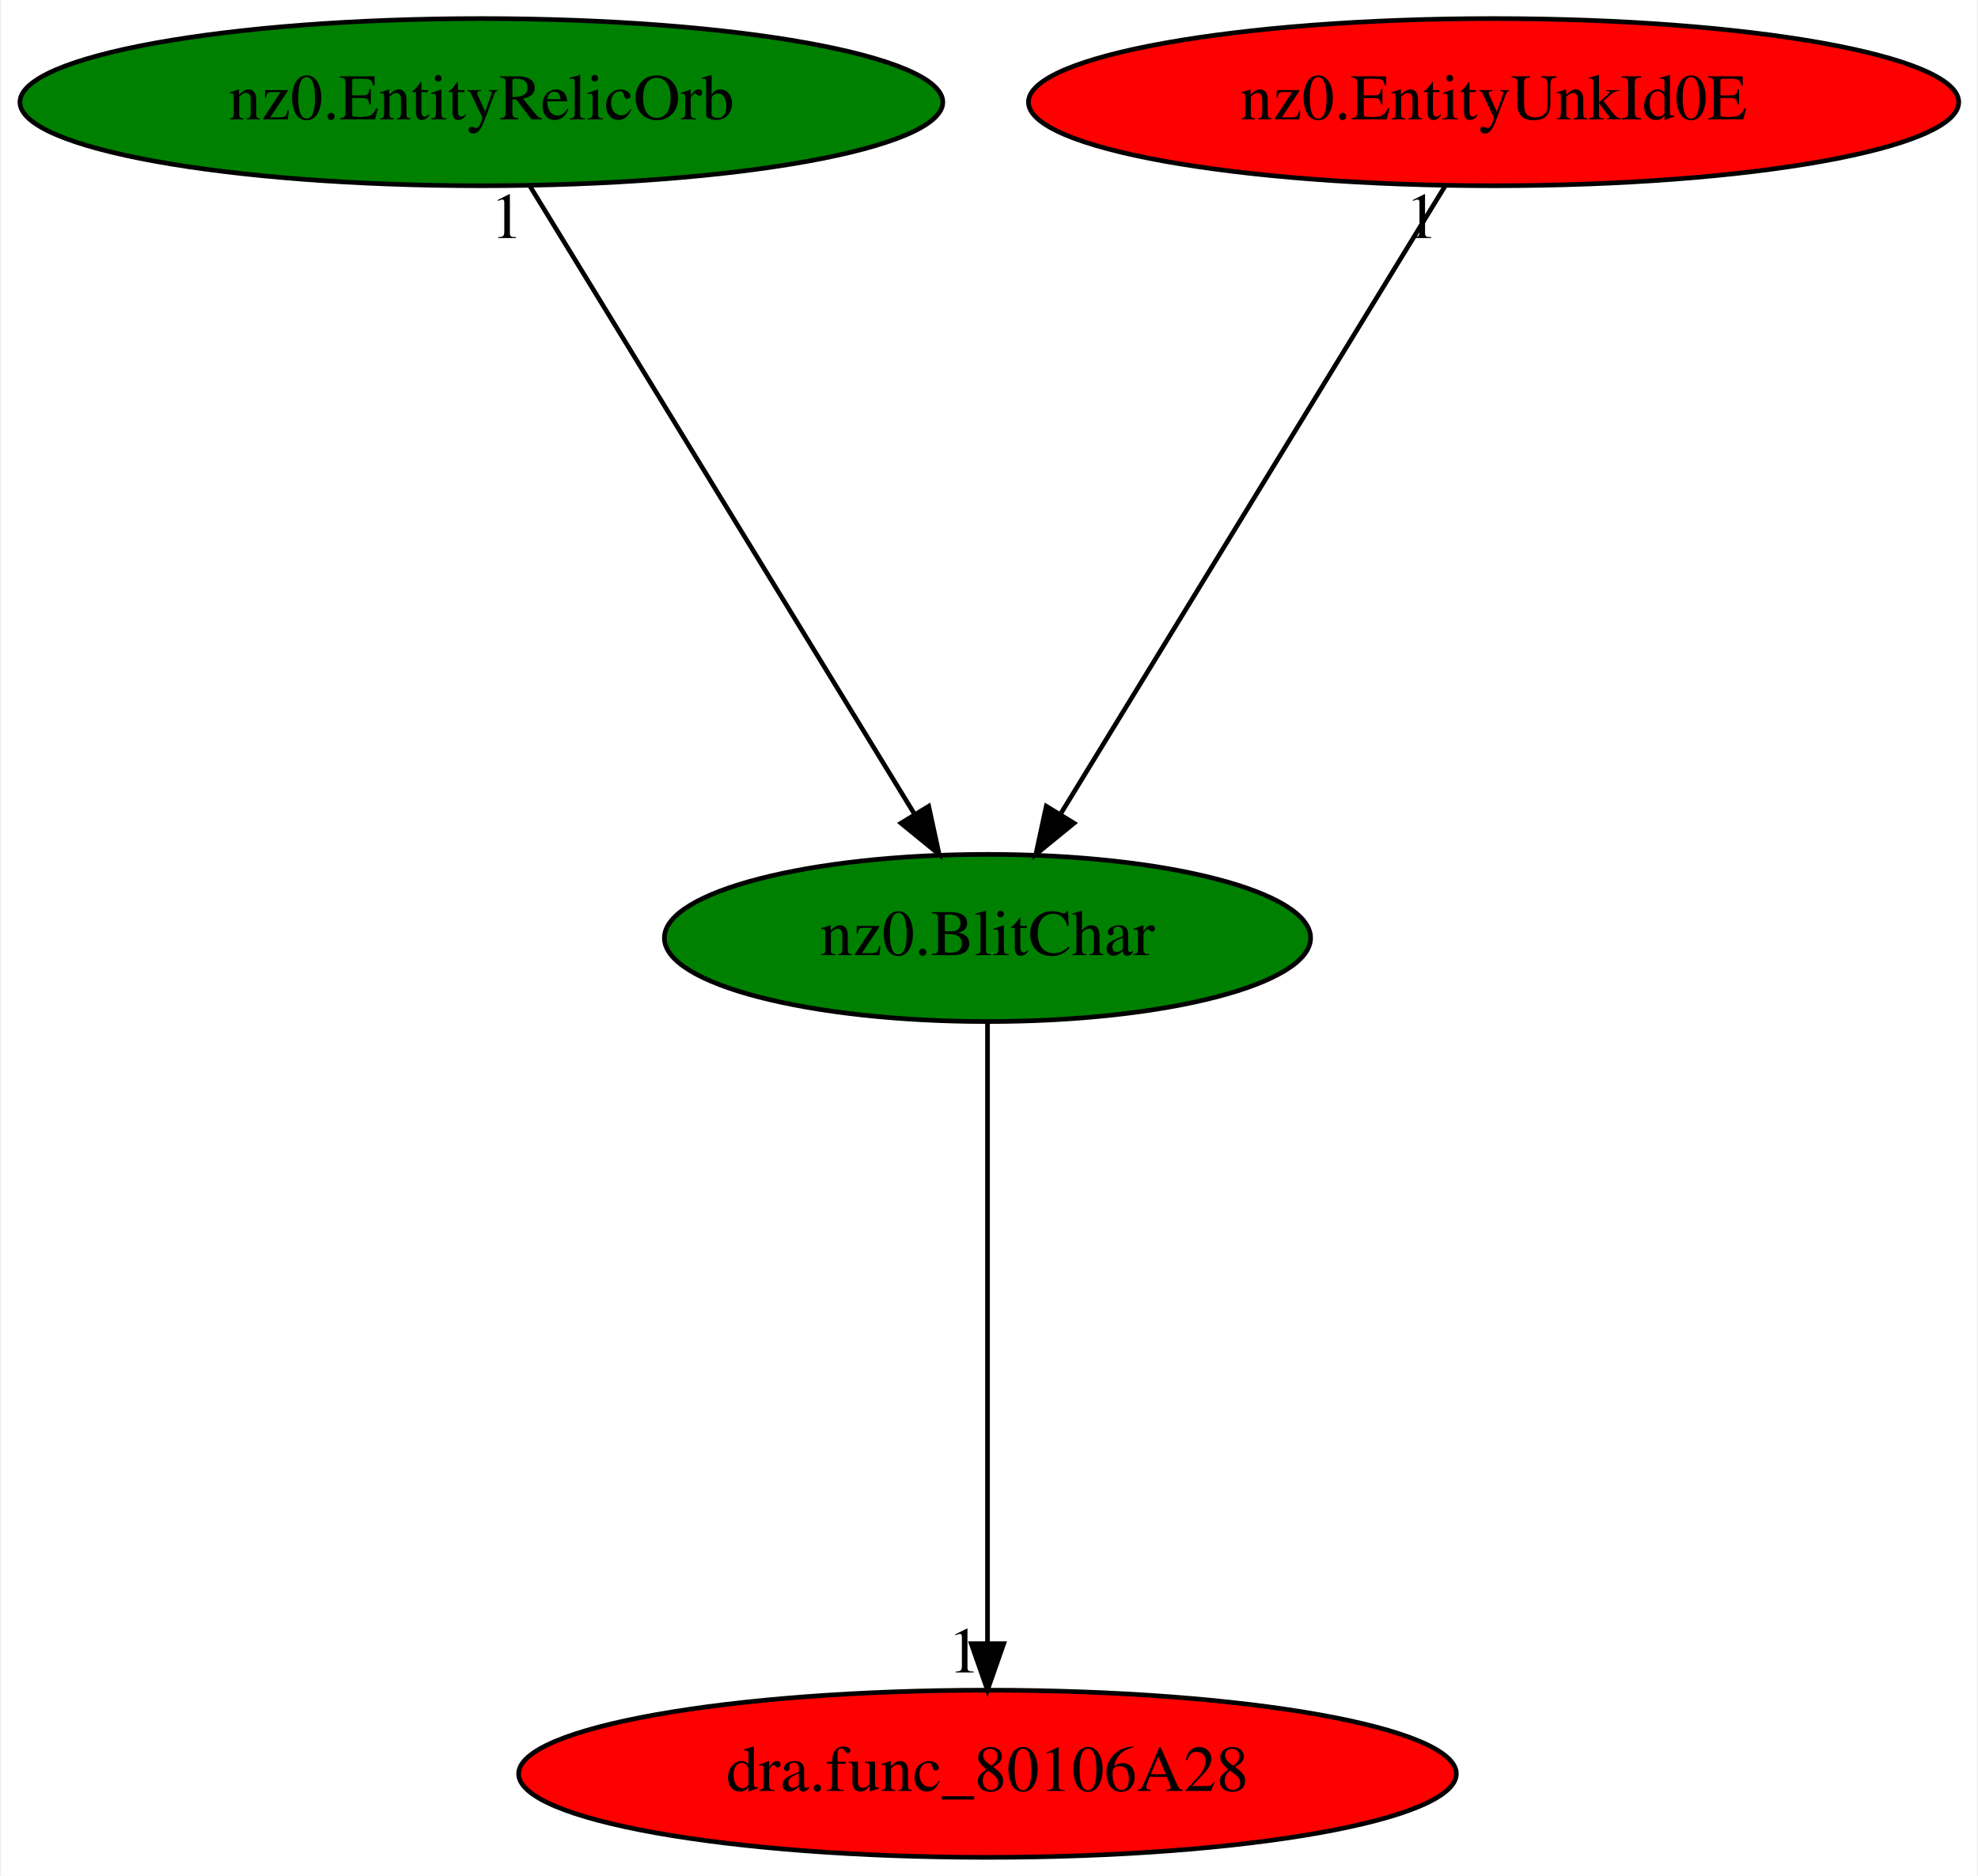
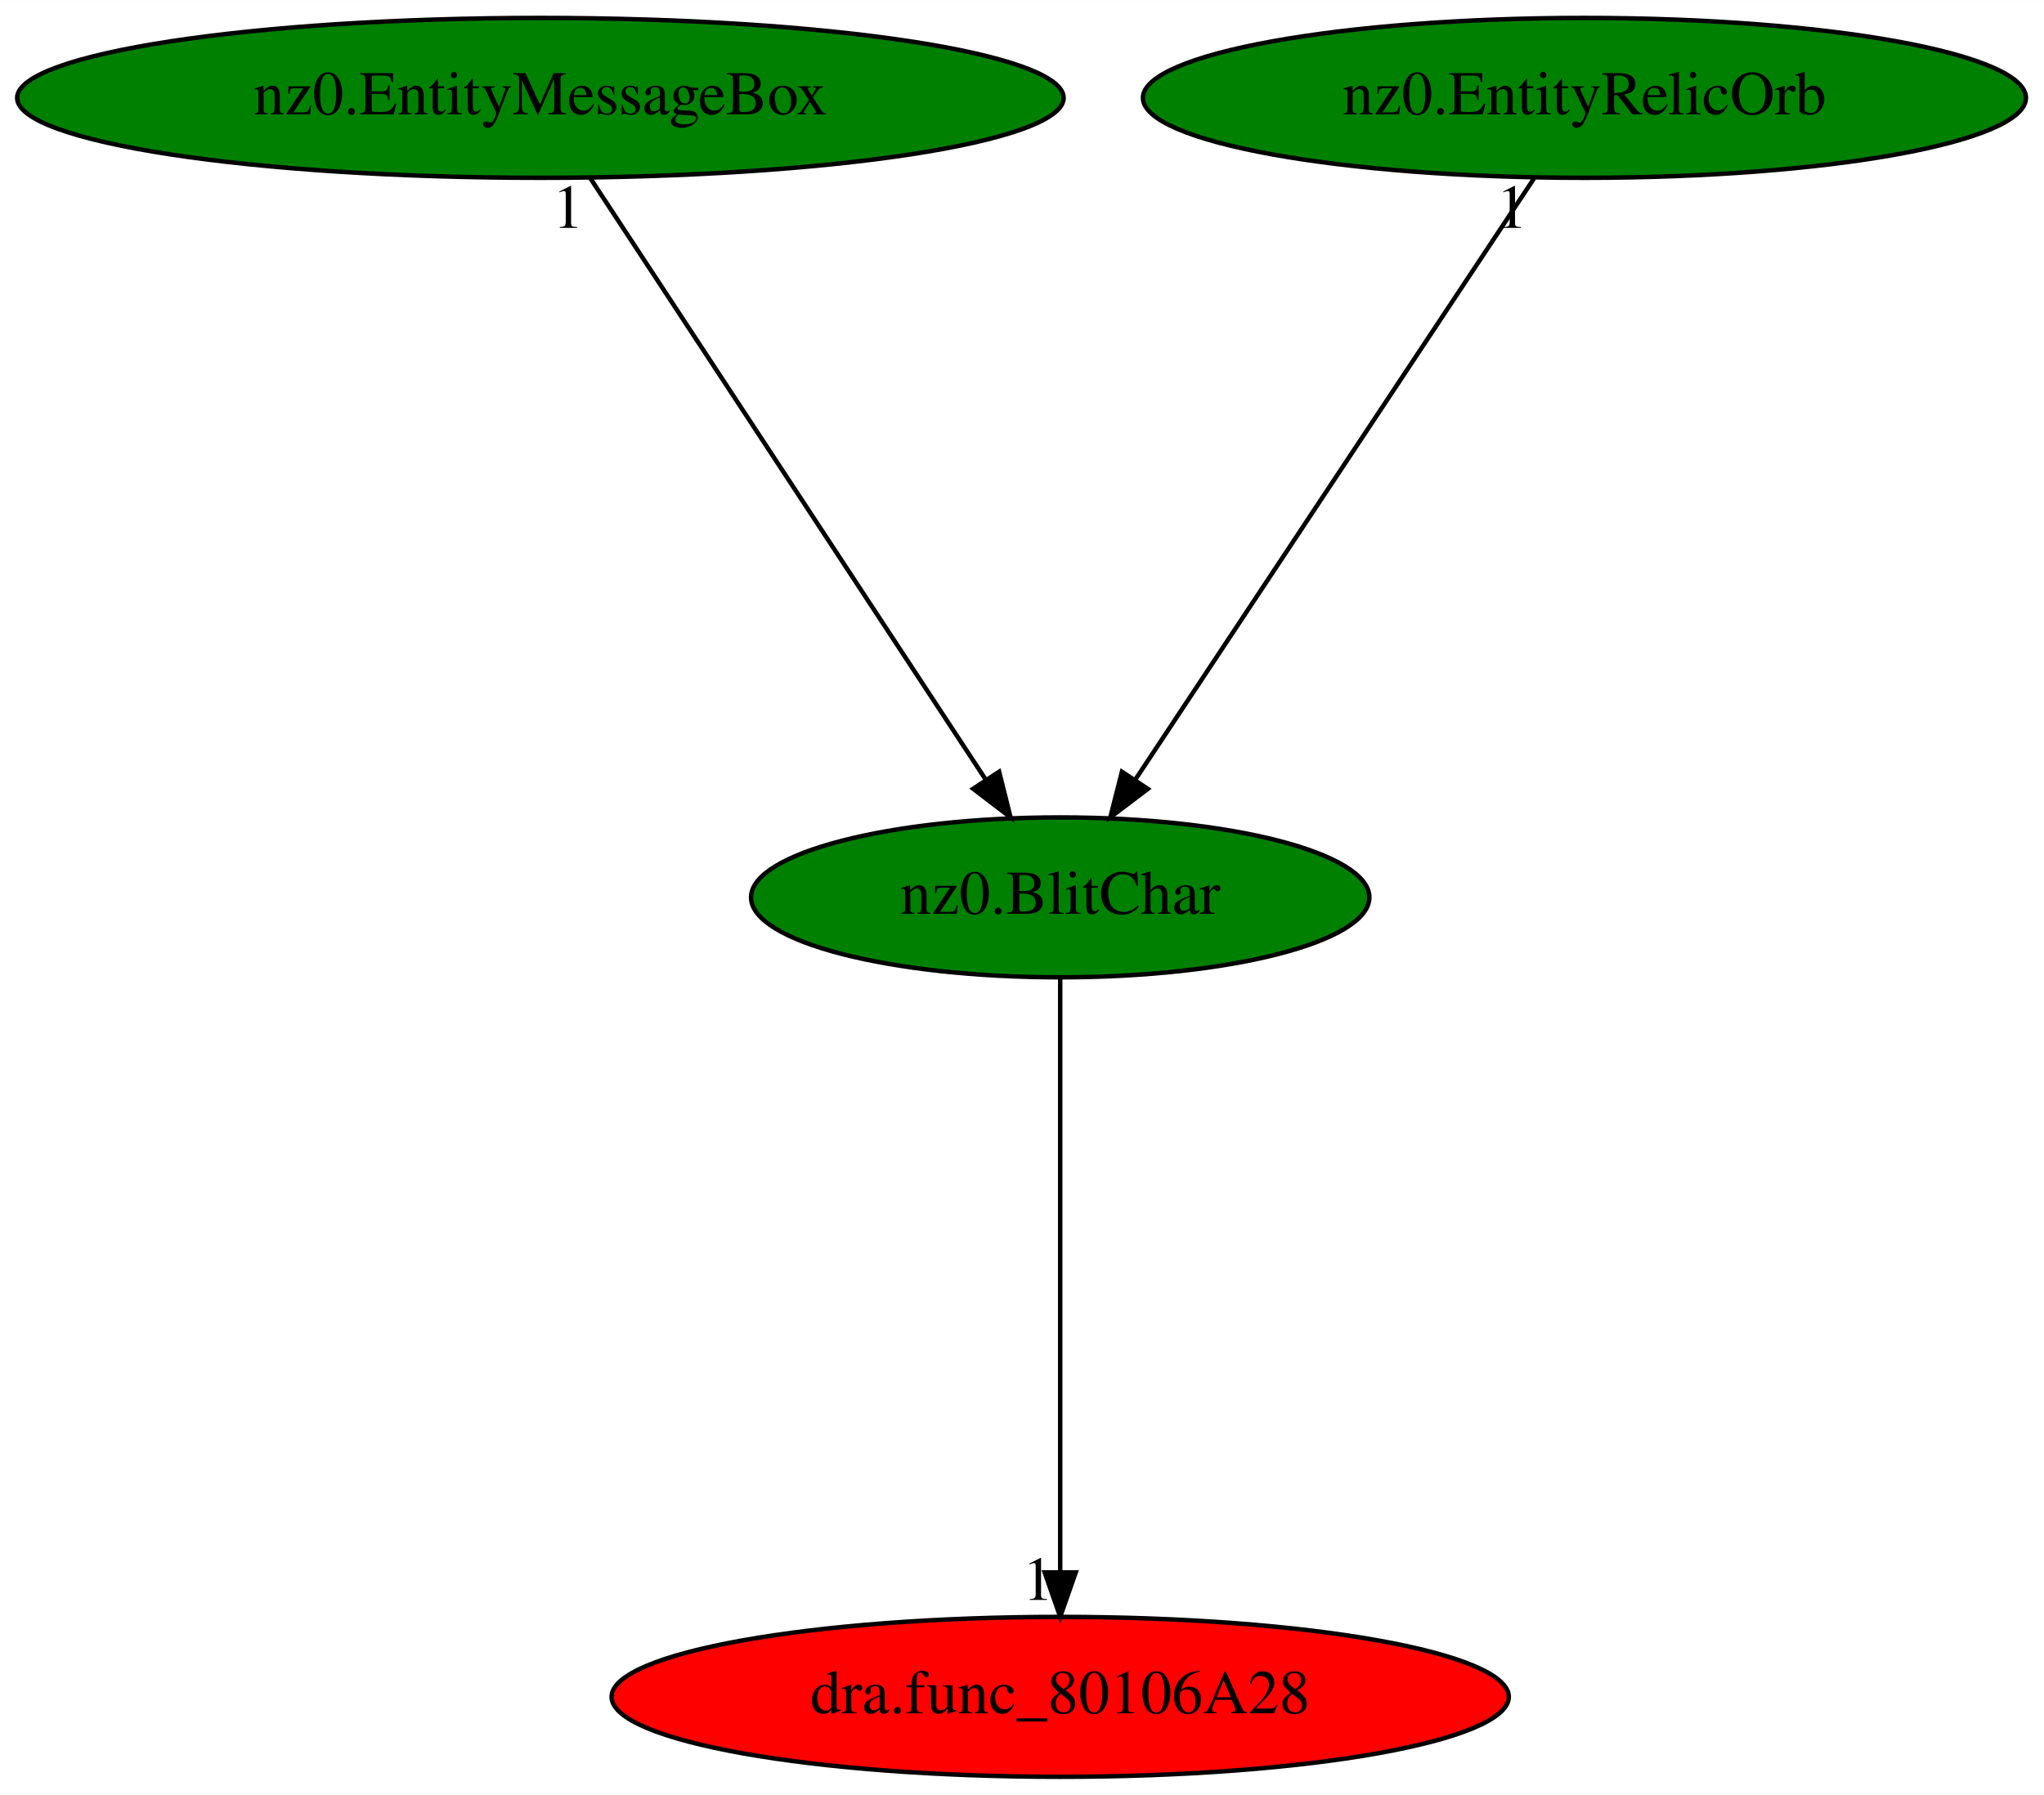
- <svg xmlns="http://www.w3.org/2000/svg" xmlns:xlink="http://www.w3.org/1999/xlink" width="426pt" height="404pt" viewBox="0.00 0.00 425.53 404.00">
+ <svg xmlns="http://www.w3.org/2000/svg" xmlns:xlink="http://www.w3.org/1999/xlink" width="460pt" height="404pt" viewBox="0.00 0.00 460.08 404.00">
  <g id="graph0" class="graph" transform="scale(1 1) rotate(0) translate(4 400)">
-     <polygon fill="white" stroke="transparent" points="-4,4 -4,-400 421.53,-400 421.53,4 -4,4" />
+     <polygon fill="white" stroke="transparent" points="-4,4 -4,-400 456.08,-400 456.08,4 -4,4" />
    <g id="node1" class="node">
-       <ellipse fill="green" stroke="black" cx="208.44" cy="-198" rx="69.59" ry="18" />
-       <text text-anchor="middle" x="208.44" y="-194.3" font-family="Times,serif" font-size="14.00">nz0.BlitChar</text>
+       <ellipse fill="green" stroke="black" cx="234.64" cy="-198" rx="69.59" ry="18" />
+       <text text-anchor="middle" x="234.64" y="-194.3" font-family="Times,serif" font-size="14.00">nz0.BlitChar</text>
    </g>
    <g id="node2" class="node">
      <g id="a_node2">
        <a xlink:href="dra.func_80106A28.svg" xlink:title="dra.func_80106A28">
-           <ellipse fill="red" stroke="black" cx="208.44" cy="-18" rx="100.98" ry="18" />
-           <text text-anchor="middle" x="208.44" y="-14.3" font-family="Times,serif" font-size="14.00">dra.func_80106A28</text>
+           <ellipse fill="red" stroke="black" cx="234.64" cy="-18" rx="100.98" ry="18" />
+           <text text-anchor="middle" x="234.64" y="-14.3" font-family="Times,serif" font-size="14.00">dra.func_80106A28</text>
        </a>
      </g>
    </g>
    <g id="edge1" class="edge">
-       <path fill="none" stroke="black" d="M208.44,-179.93C208.44,-148.97 208.44,-83.3 208.44,-46.13" />
-       <polygon fill="black" stroke="black" points="211.94,-46.02 208.44,-36.02 204.94,-46.02 211.94,-46.02" />
-       <text text-anchor="middle" x="203.44" y="-39.82" font-family="Times,serif" font-size="14.00">1</text>
+       <path fill="none" stroke="black" d="M234.64,-179.93C234.64,-148.97 234.64,-83.3 234.64,-46.13" />
+       <polygon fill="black" stroke="black" points="238.14,-46.02 234.64,-36.02 231.14,-46.02 238.14,-46.02" />
+       <text text-anchor="middle" x="229.64" y="-39.82" font-family="Times,serif" font-size="14.00">1</text>
    </g>
    <g id="node3" class="node">
      <g id="a_node3">
-         <a xlink:href="nz0.EntityRelicOrb.svg" xlink:title="nz0.EntityRelicOrb">
-           <ellipse fill="green" stroke="black" cx="99.44" cy="-378" rx="99.38" ry="18" />
-           <text text-anchor="middle" x="99.44" y="-374.3" font-family="Times,serif" font-size="14.00">nz0.EntityRelicOrb</text>
+         <a xlink:href="nz0.EntityMessageBox.svg" xlink:title="nz0.EntityMessageBox">
+           <ellipse fill="green" stroke="black" cx="117.64" cy="-378" rx="117.78" ry="18" />
+           <text text-anchor="middle" x="117.64" y="-374.3" font-family="Times,serif" font-size="14.00">nz0.EntityMessageBox</text>
        </a>
      </g>
    </g>
    <g id="edge2" class="edge">
-       <path fill="none" stroke="black" d="M109.89,-359.93C129.1,-328.57 170.11,-261.6 192.7,-224.71" />
-       <polygon fill="black" stroke="black" points="195.78,-226.37 198.02,-216.02 189.81,-222.72 195.78,-226.37" />
-       <text text-anchor="middle" x="104.89" y="-348.73" font-family="Times,serif" font-size="14.00">1</text>
+       <path fill="none" stroke="black" d="M128.86,-359.93C149.47,-328.57 193.49,-261.6 217.74,-224.71" />
+       <polygon fill="black" stroke="black" points="220.89,-226.29 223.46,-216.02 215.04,-222.45 220.89,-226.29" />
+       <text text-anchor="middle" x="123.86" y="-348.73" font-family="Times,serif" font-size="14.00">1</text>
    </g>
    <g id="node4" class="node">
      <g id="a_node4">
-         <a xlink:href="nz0.EntityUnkId0E.svg" xlink:title="nz0.EntityUnkId0E">
-           <ellipse fill="red" stroke="black" cx="317.44" cy="-378" rx="100.18" ry="18" />
-           <text text-anchor="middle" x="317.44" y="-374.3" font-family="Times,serif" font-size="14.00">nz0.EntityUnkId0E</text>
+         <a xlink:href="nz0.EntityRelicOrb.svg" xlink:title="nz0.EntityRelicOrb">
+           <ellipse fill="green" stroke="black" cx="352.64" cy="-378" rx="99.38" ry="18" />
+           <text text-anchor="middle" x="352.64" y="-374.3" font-family="Times,serif" font-size="14.00">nz0.EntityRelicOrb</text>
        </a>
      </g>
    </g>
    <g id="edge3" class="edge">
-       <path fill="none" stroke="black" d="M306.99,-359.93C287.78,-328.57 246.78,-261.6 224.18,-224.71" />
-       <polygon fill="black" stroke="black" points="227.07,-222.72 218.86,-216.02 221.1,-226.37 227.07,-222.72" />
-       <text text-anchor="middle" x="301.99" y="-348.73" font-family="Times,serif" font-size="14.00">1</text>
+       <path fill="none" stroke="black" d="M341.33,-359.93C320.53,-328.57 276.14,-261.6 251.68,-224.71" />
+       <polygon fill="black" stroke="black" points="254.36,-222.42 245.92,-216.02 248.53,-226.28 254.36,-222.42" />
+       <text text-anchor="middle" x="336.33" y="-348.73" font-family="Times,serif" font-size="14.00">1</text>
    </g>
  </g>
</svg>
